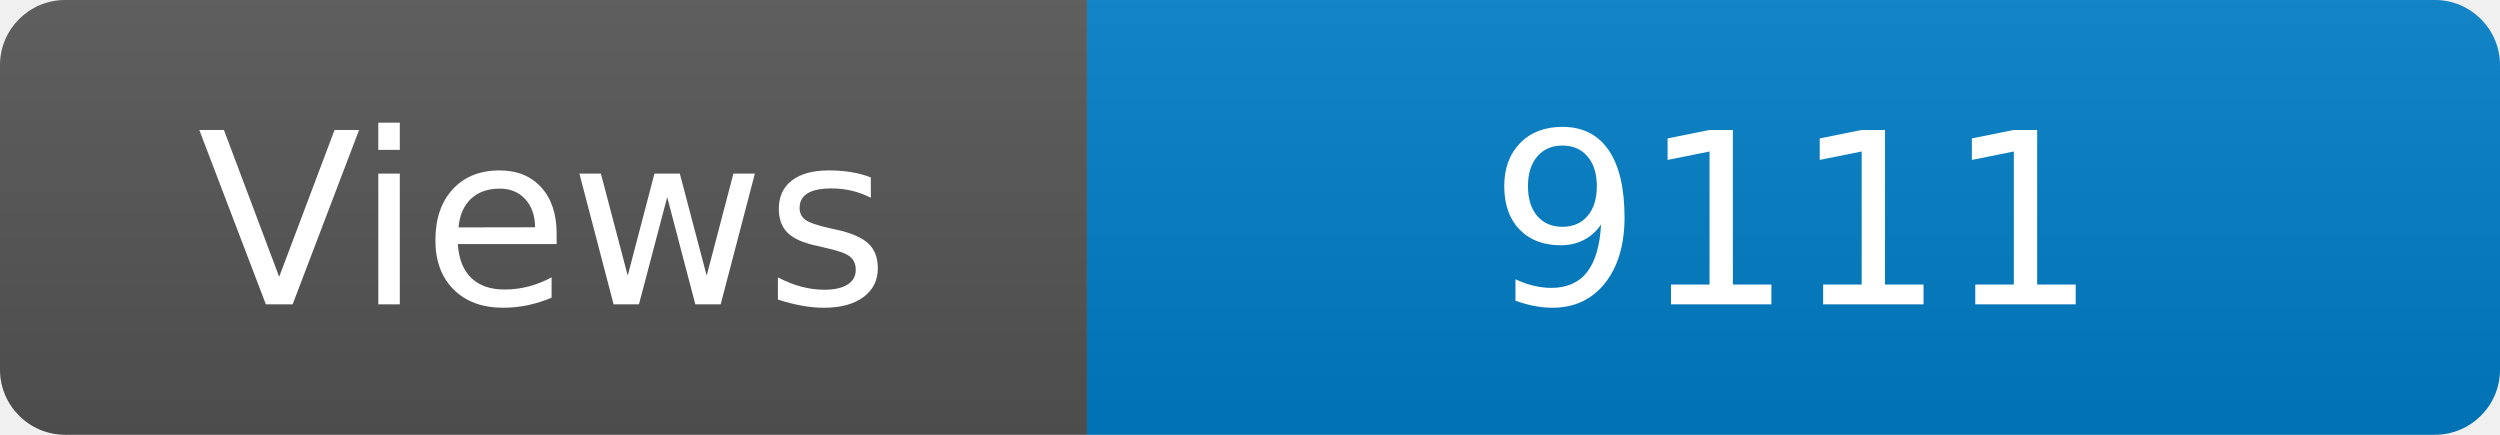
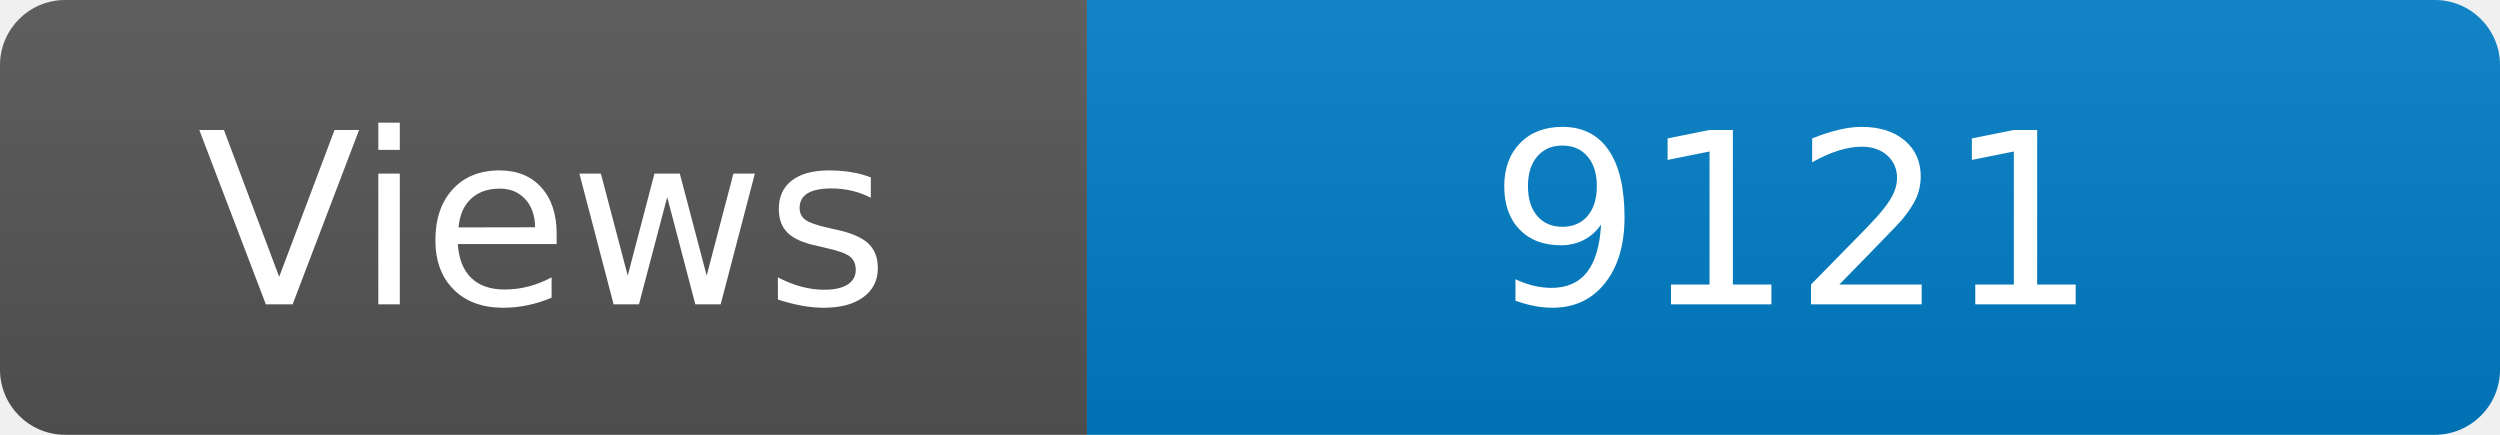
<svg xmlns="http://www.w3.org/2000/svg" width="115" height="20" role="img" aria-label="Maintained?: yes">
  <linearGradient id="s" x2="0" y2="100%">
    <stop offset="0" stop-color="#bbb" stop-opacity=".1" />
    <stop offset="1" stop-opacity=".1" />
  </linearGradient>
  <clipPath id="r">
    <rect width="115" height="20" rx="3" fill="#fff" />
  </clipPath>
  <g clip-path="url(#r)">
    <rect width="50" height="20" fill="#555" />
    <rect x="50" width="160" height="20" fill="#007ec6" />
    <rect width="115" height="20" fill="url(#s)" />
  </g>
  <g fill="#fff" text-anchor="middle" font-family="Verdana,Geneva,DejaVu Sans,sans-serif" font-size="110">
    <text x="250" y="140" transform="scale(.1)" fill="#fff">Views</text>
-     <text x="825" y="140" transform="scale(.1)" fill="#fff">9111</text>
+     <text x="825" y="140" transform="scale(.1)" fill="#fff">9121</text>
  </g>
</svg>
